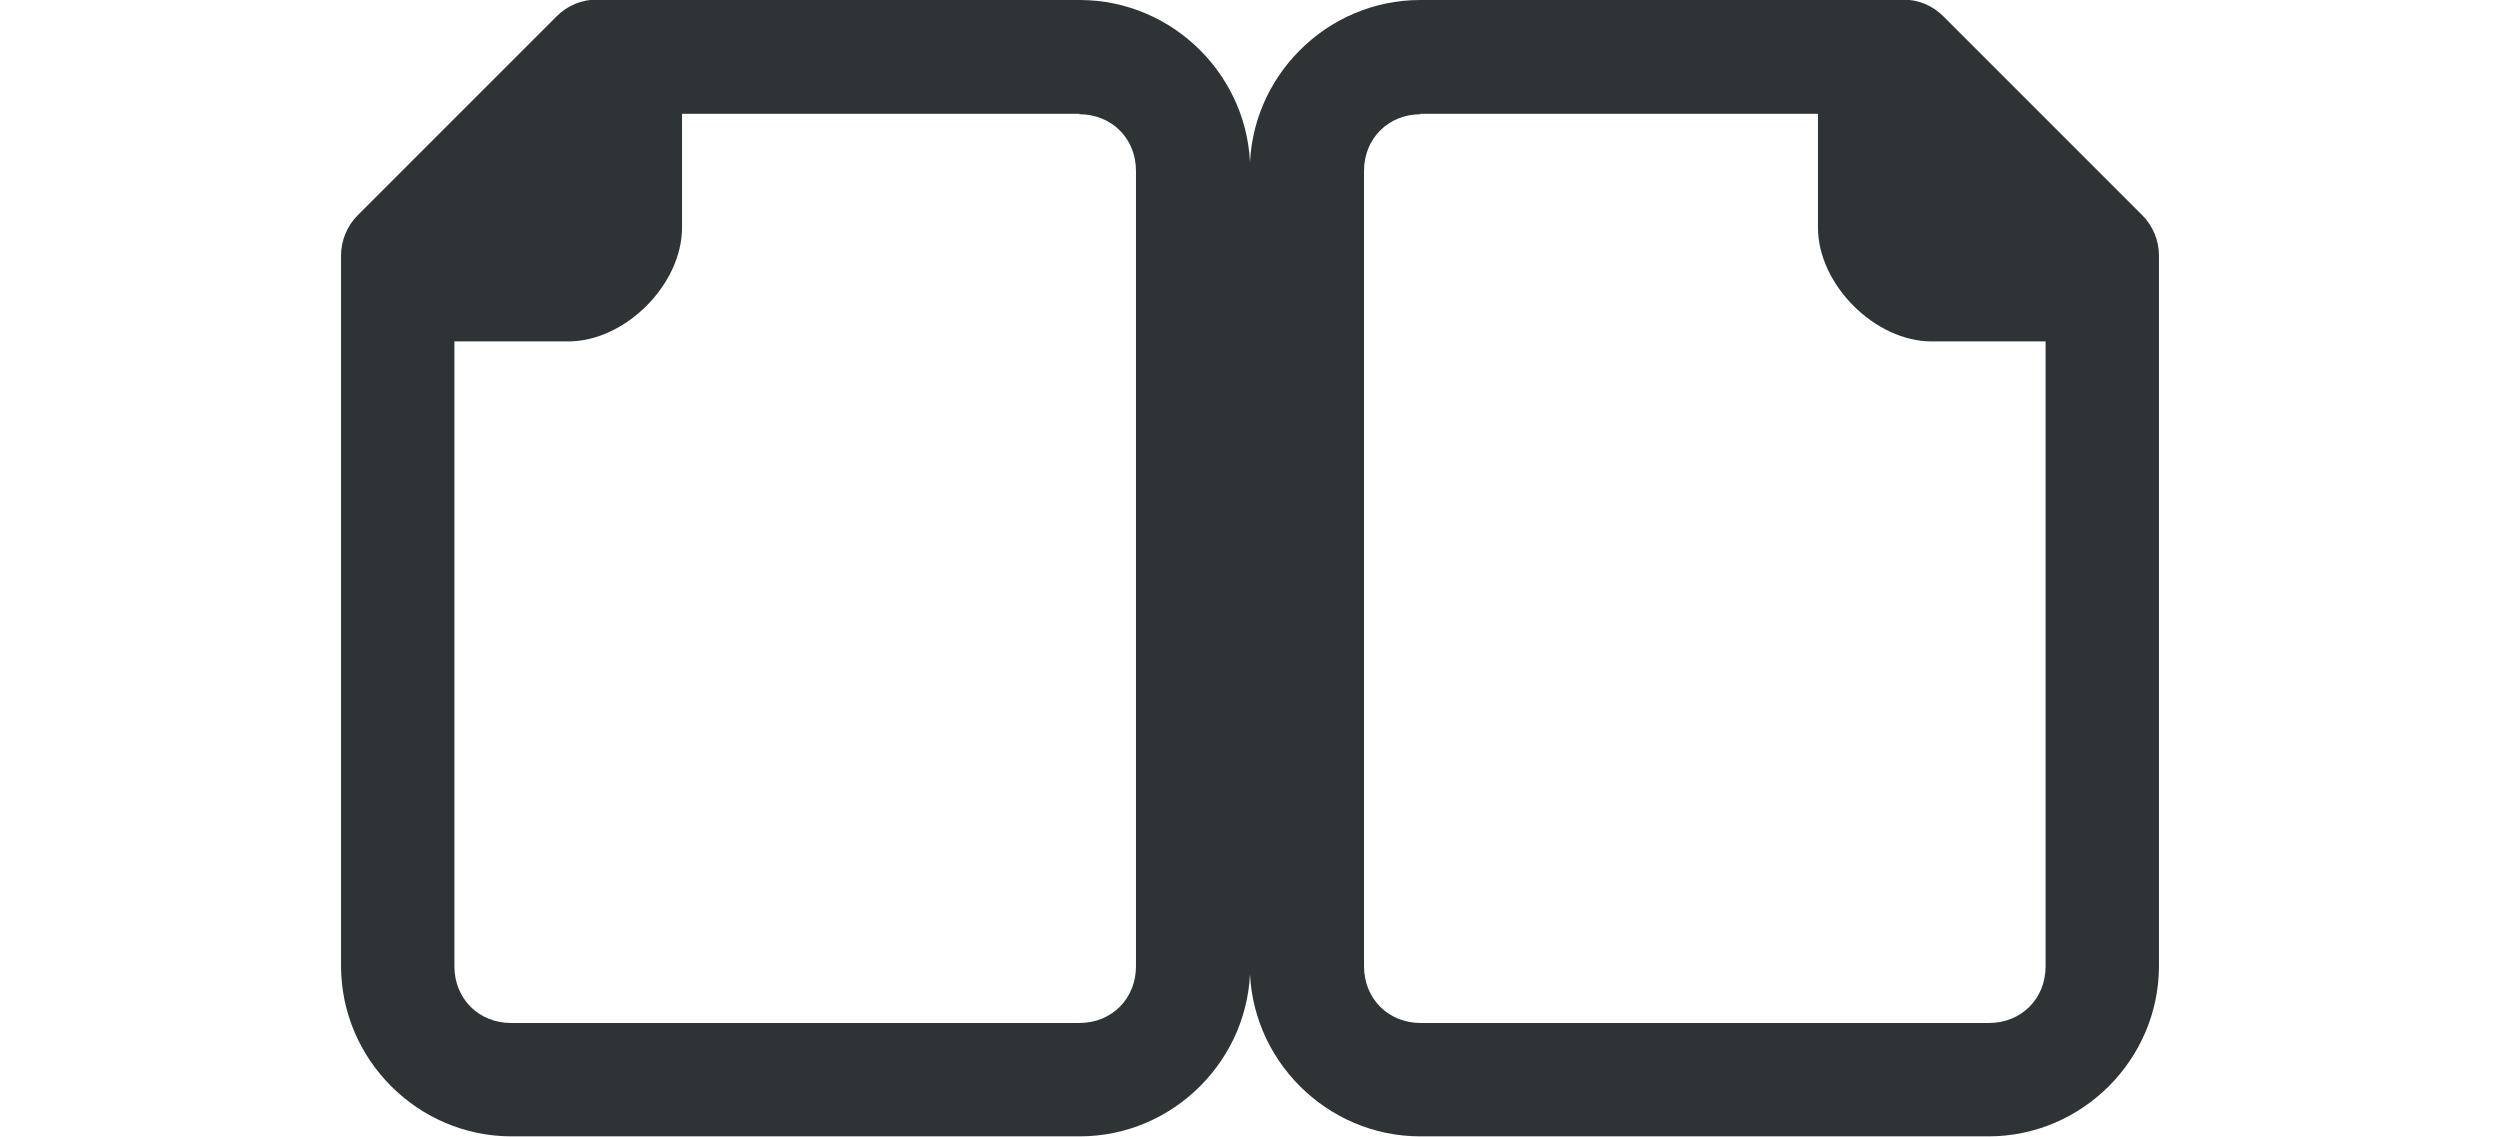
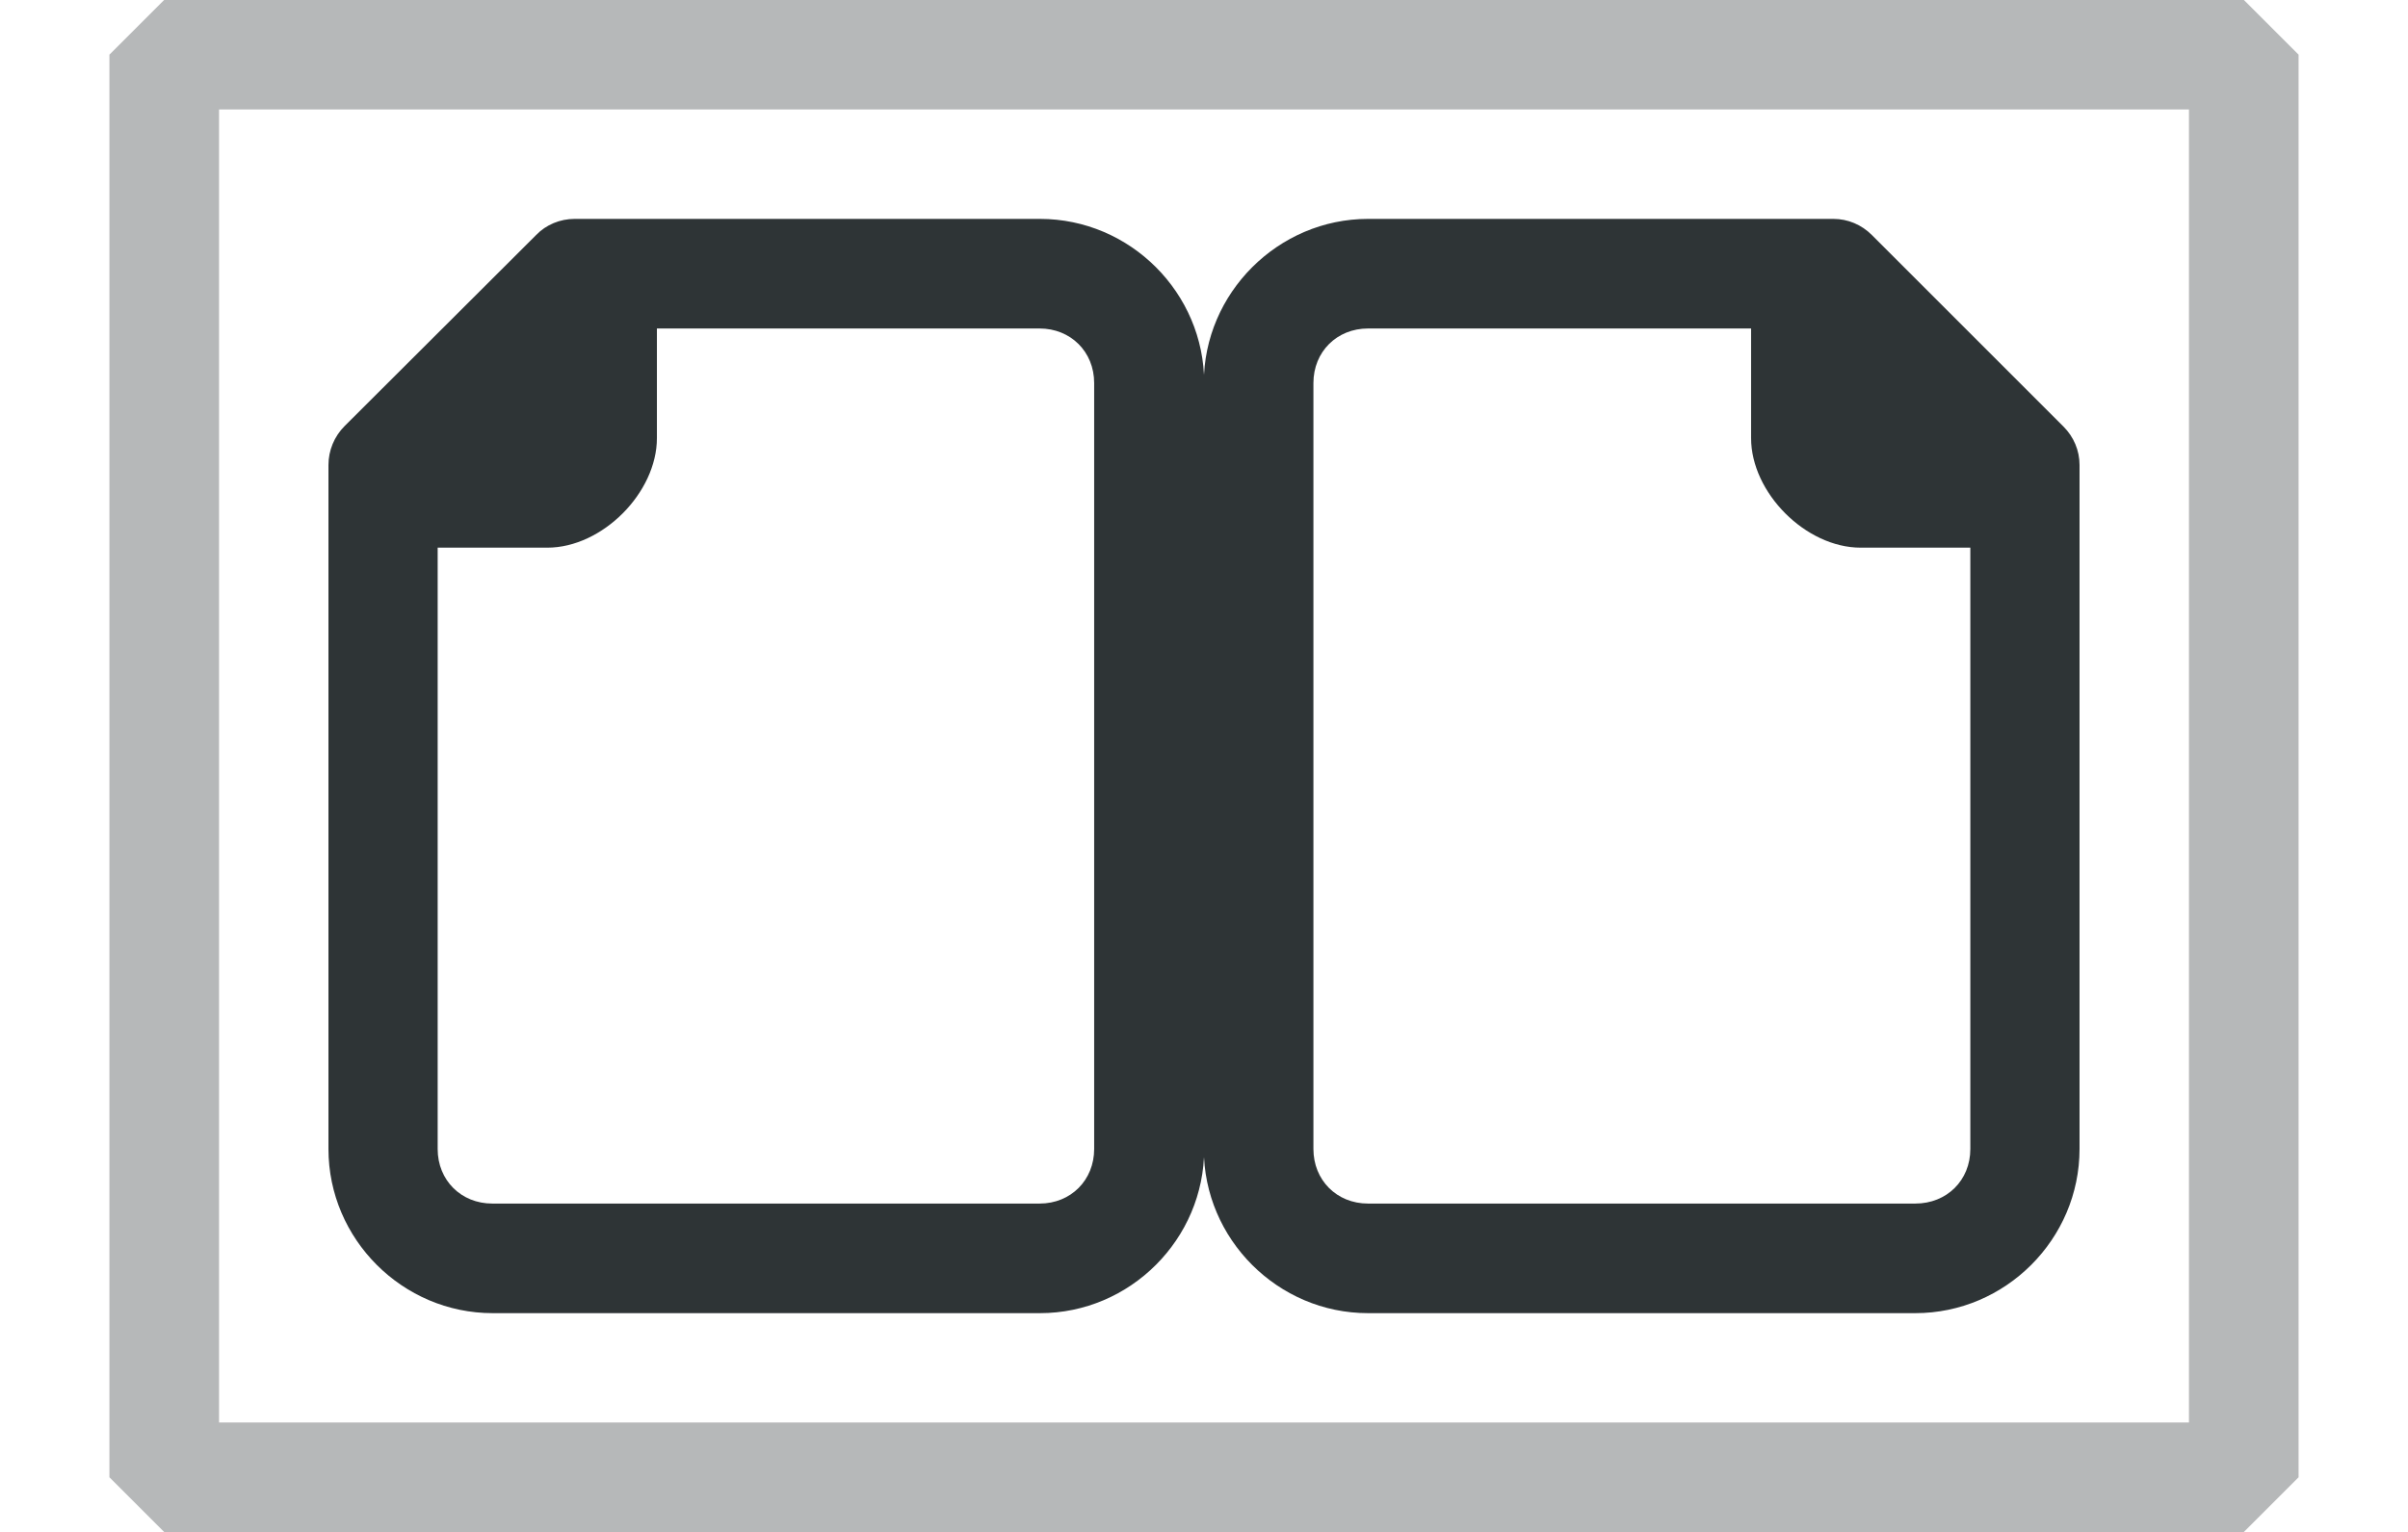
- <svg xmlns="http://www.w3.org/2000/svg" height="10" viewBox="0 0 5.821 2.646" width="22">
-   <g fill="#2e3436" stroke-width=".132">
-     <path d="m3.307 0c-.218 0-.397.179-.397.397l0 1.852c0 .218.179.397.397.397h1.323c.218 0 .397-.179.397-.397v-1.654c-0-.035-.014-.069-.039-.094l-.463-.463c-.025-.025-.058-.039-.094-.039zm0 .265.926 0v.265c0.0.132.132.265.265.265h.265v1.455c0 .076-.057.132-.132.132h-1.323c-.076 0-.132-.057-.132-.132l-0-1.852c0-.076.057-.132.132-.132z" />
-     <path d="m2.514 0c.218 0 .397.179.397.397l-0 1.852c0 .218-.179.397-.397.397h-1.323c-.218 0-.397-.179-.397-.397v-1.654c0-.035.014-.069.039-.094l.463-.463c.025-.025.058-.039.094-.039zm0 .265-.926 0v.265c-0.0.132-.132.265-.265.265h-.265v1.455c0 .076.057.132.132.132h1.323c.076 0 .132-.057.132-.132l0-1.852c0-.076-.057-.132-.132-.132z" />
+ <svg xmlns="http://www.w3.org/2000/svg" height="14" viewBox="0 0 5.821 3.704" width="22" version="1.1" id="svg651">
+   <defs id="defs655" />
+   <g fill="#2e3436" stroke-width="0.132" id="g649" transform="translate(0,0.5291667)">
+     <path d="M 3.307,0 C 3.09,0 2.91,0.179 2.91,0.397 l 10e-8,1.852 c 0,0.218 0.179,0.397 0.397,0.397 h 1.323 c 0.218,0 0.397,-0.179 0.397,-0.397 V 0.595 C 5.027,0.56 5.013,0.527 4.988,0.502 L 4.525,0.039 C 4.5,0.014 4.467,6.78e-6 4.432,0 Z m 0,0.265 0.926,5e-8 v 0.265 c 1e-7,0.132 0.132,0.265 0.265,0.265 H 4.763 V 2.249 C 4.763,2.325 4.706,2.381 4.63,2.381 H 3.307 c -0.076,0 -0.132,-0.057 -0.132,-0.132 L 3.175,0.397 c 0,-0.076 0.057,-0.132 0.132,-0.132 z" id="path645" />
+     <path d="m 2.514,3e-8 c 0.218,0 0.397,0.179 0.397,0.397 l -10e-8,1.852 c 0,0.218 -0.179,0.397 -0.397,0.397 H 1.191 c -0.218,0 -0.397,-0.179 -0.397,-0.397 V 0.595 c 6.8e-6,-0.035 0.014,-0.069 0.039,-0.094 L 1.296,0.039 C 1.32,0.014 1.354,6.81e-6 1.389,3e-8 Z m 0,0.265 -0.926,5e-8 v 0.265 c -1e-7,0.132 -0.132,0.265 -0.265,0.265 H 1.058 V 2.249 c 0,0.076 0.057,0.132 0.132,0.132 h 1.323 c 0.076,0 0.132,-0.057 0.132,-0.132 l 1e-7,-1.852 c 0,-0.076 -0.057,-0.132 -0.132,-0.132 z" id="path647" />
  </g>
+   <rect style="opacity:0.35;fill:none;stroke:#2e3436;stroke-width:0.265;stroke-linecap:round;stroke-linejoin:bevel;stroke-dasharray:none;stroke-opacity:1;paint-order:markers stroke fill" id="rect1538" width="5.027" height="3.44" x="0.397" y="0.132" />
</svg>
